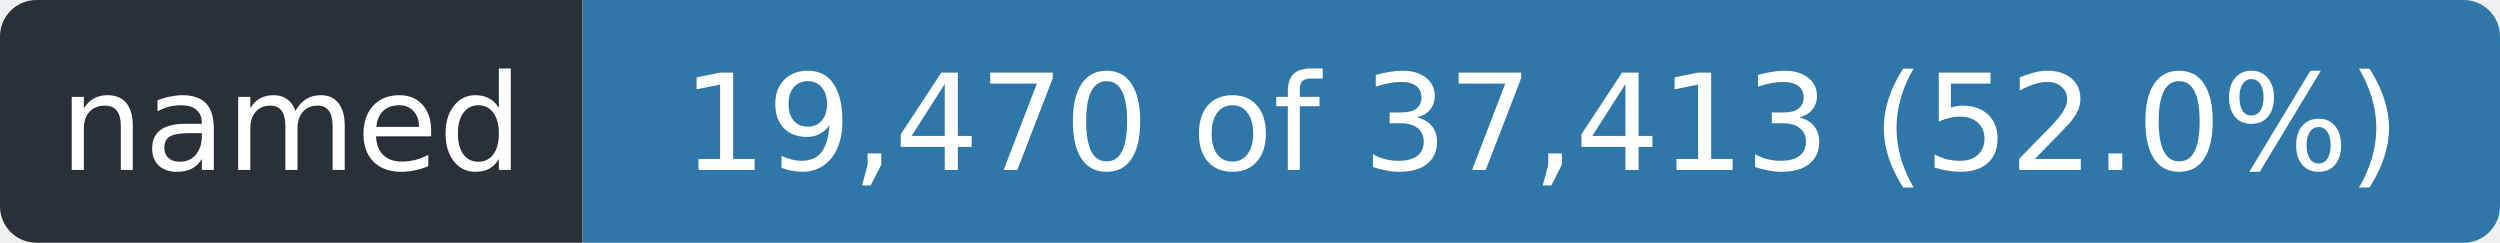
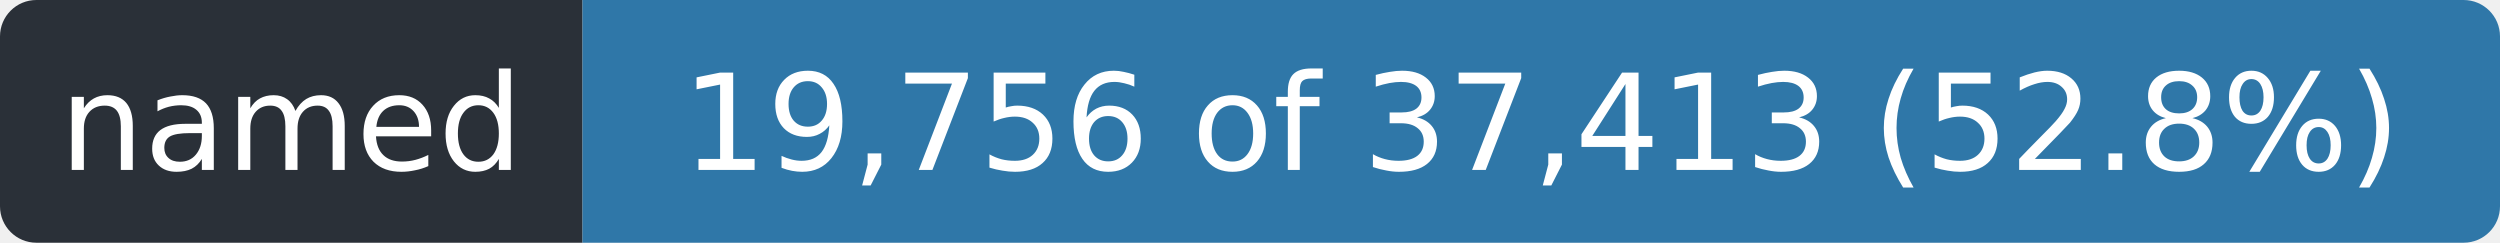
- <svg xmlns="http://www.w3.org/2000/svg" width="206" height="20" role="img" aria-label="named: 19,470 of 37,413 (52.0%)">
+ <svg xmlns="http://www.w3.org/2000/svg" width="206" height="20" role="img" aria-label="named: 19,756 of 37,413 (52.8%)">
  <clipPath id="r">
    <rect width="206" height="20" rx="3" />
  </clipPath>
  <g clip-path="url(#r)">
    <rect width="48" height="20" fill="#2a3038" />
    <rect x="48" width="158" height="20" fill="#2f77a8" />
  </g>
  <g fill="#fff" font-family="Verdana,Geneva,DejaVu Sans,sans-serif" font-size="11" text-anchor="middle">
    <text x="24.0" y="14" textLength="36">named</text>
-     <text x="127.0" y="14" textLength="146">19,470 of 37,413 (52.0%)</text>
+     <text x="127.0" y="14" textLength="146">19,756 of 37,413 (52.8%)</text>
  </g>
</svg>
